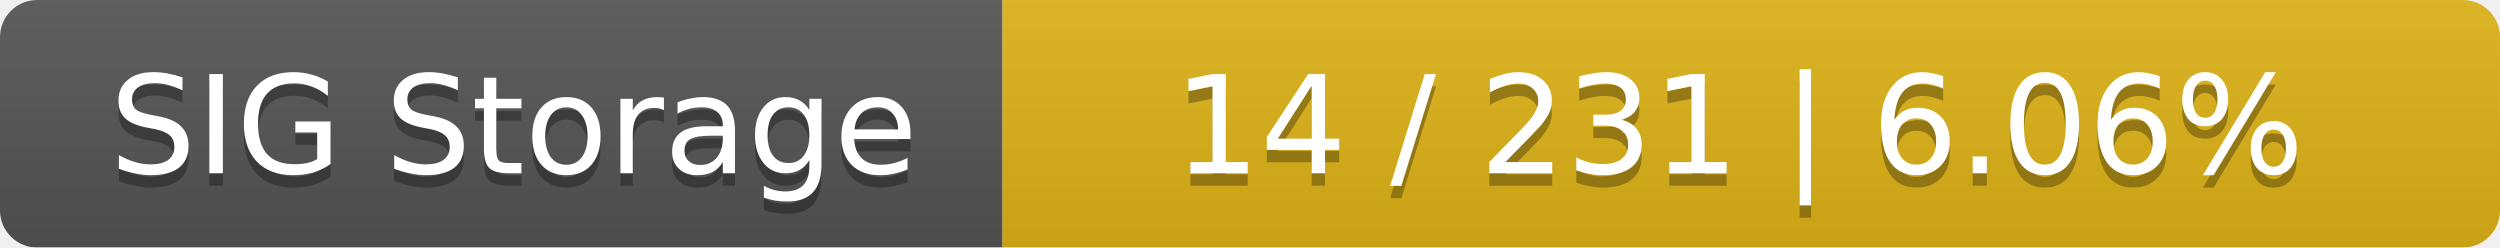
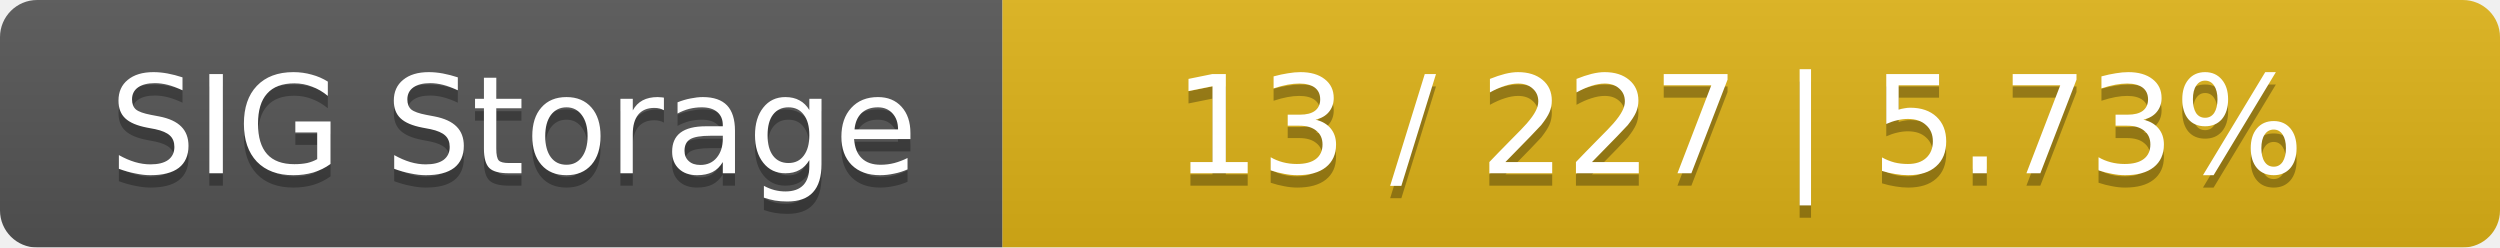
<svg xmlns="http://www.w3.org/2000/svg" width="202" height="20">
  <linearGradient id="smooth" x2="0" y2="100%">
    <stop offset="0" stop-color="#bbb" stop-opacity=".1" />
    <stop offset="1" stop-opacity=".1" />
  </linearGradient>
  <mask id="round">
    <rect width="202" height="20" rx="3" fill="#fff" />
  </mask>
  <g mask="url(#round)">
    <rect width="81" height="20" fill="#555" />
    <rect x="81" width="121" height="20" fill="#dfb317" />
    <rect width="202" height="20" fill="url(#smooth)" />
  </g>
  <g fill="#fff" text-anchor="middle" font-family="DejaVu Sans,Verdana,Geneva,sans-serif" font-size="11">
    <text x="41.5" y="15" fill="#010101" fill-opacity=".3">SIG Storage</text>
    <text x="41.5" y="14">SIG Storage</text>
-     <text x="140.5" y="15" fill="#010101" fill-opacity=".3">14 / 231    |    6.06%</text>
-     <text x="140.5" y="14">14 / 231    |    6.06%</text>
+     <text x="140.5" y="15" fill="#010101" fill-opacity=".3">13 / 227    |    5.73%</text>
+     <text x="140.5" y="14">13 / 227    |    5.73%</text>
  </g>
</svg>
